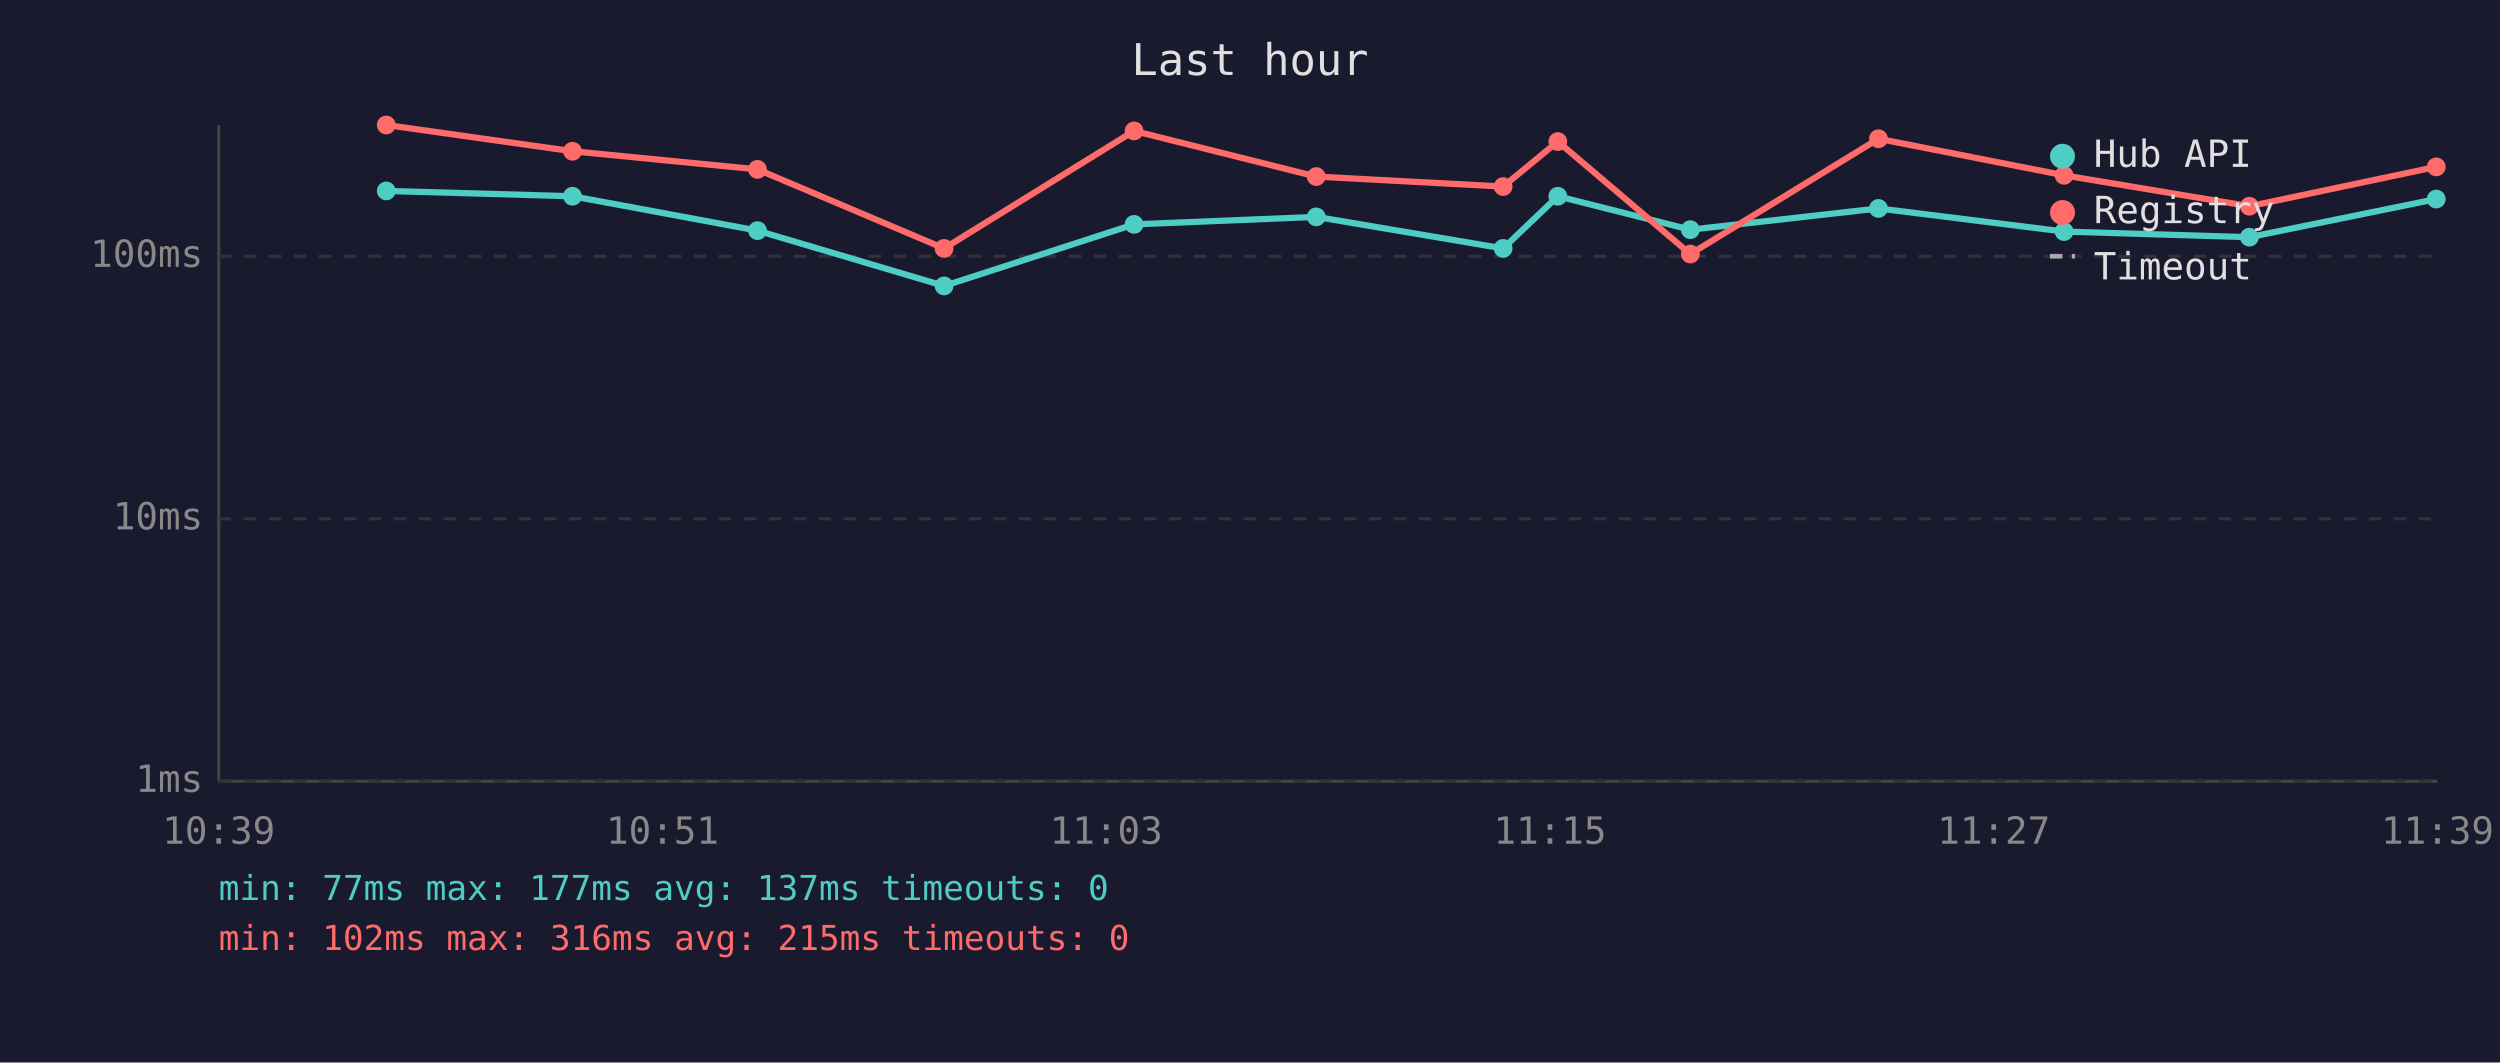
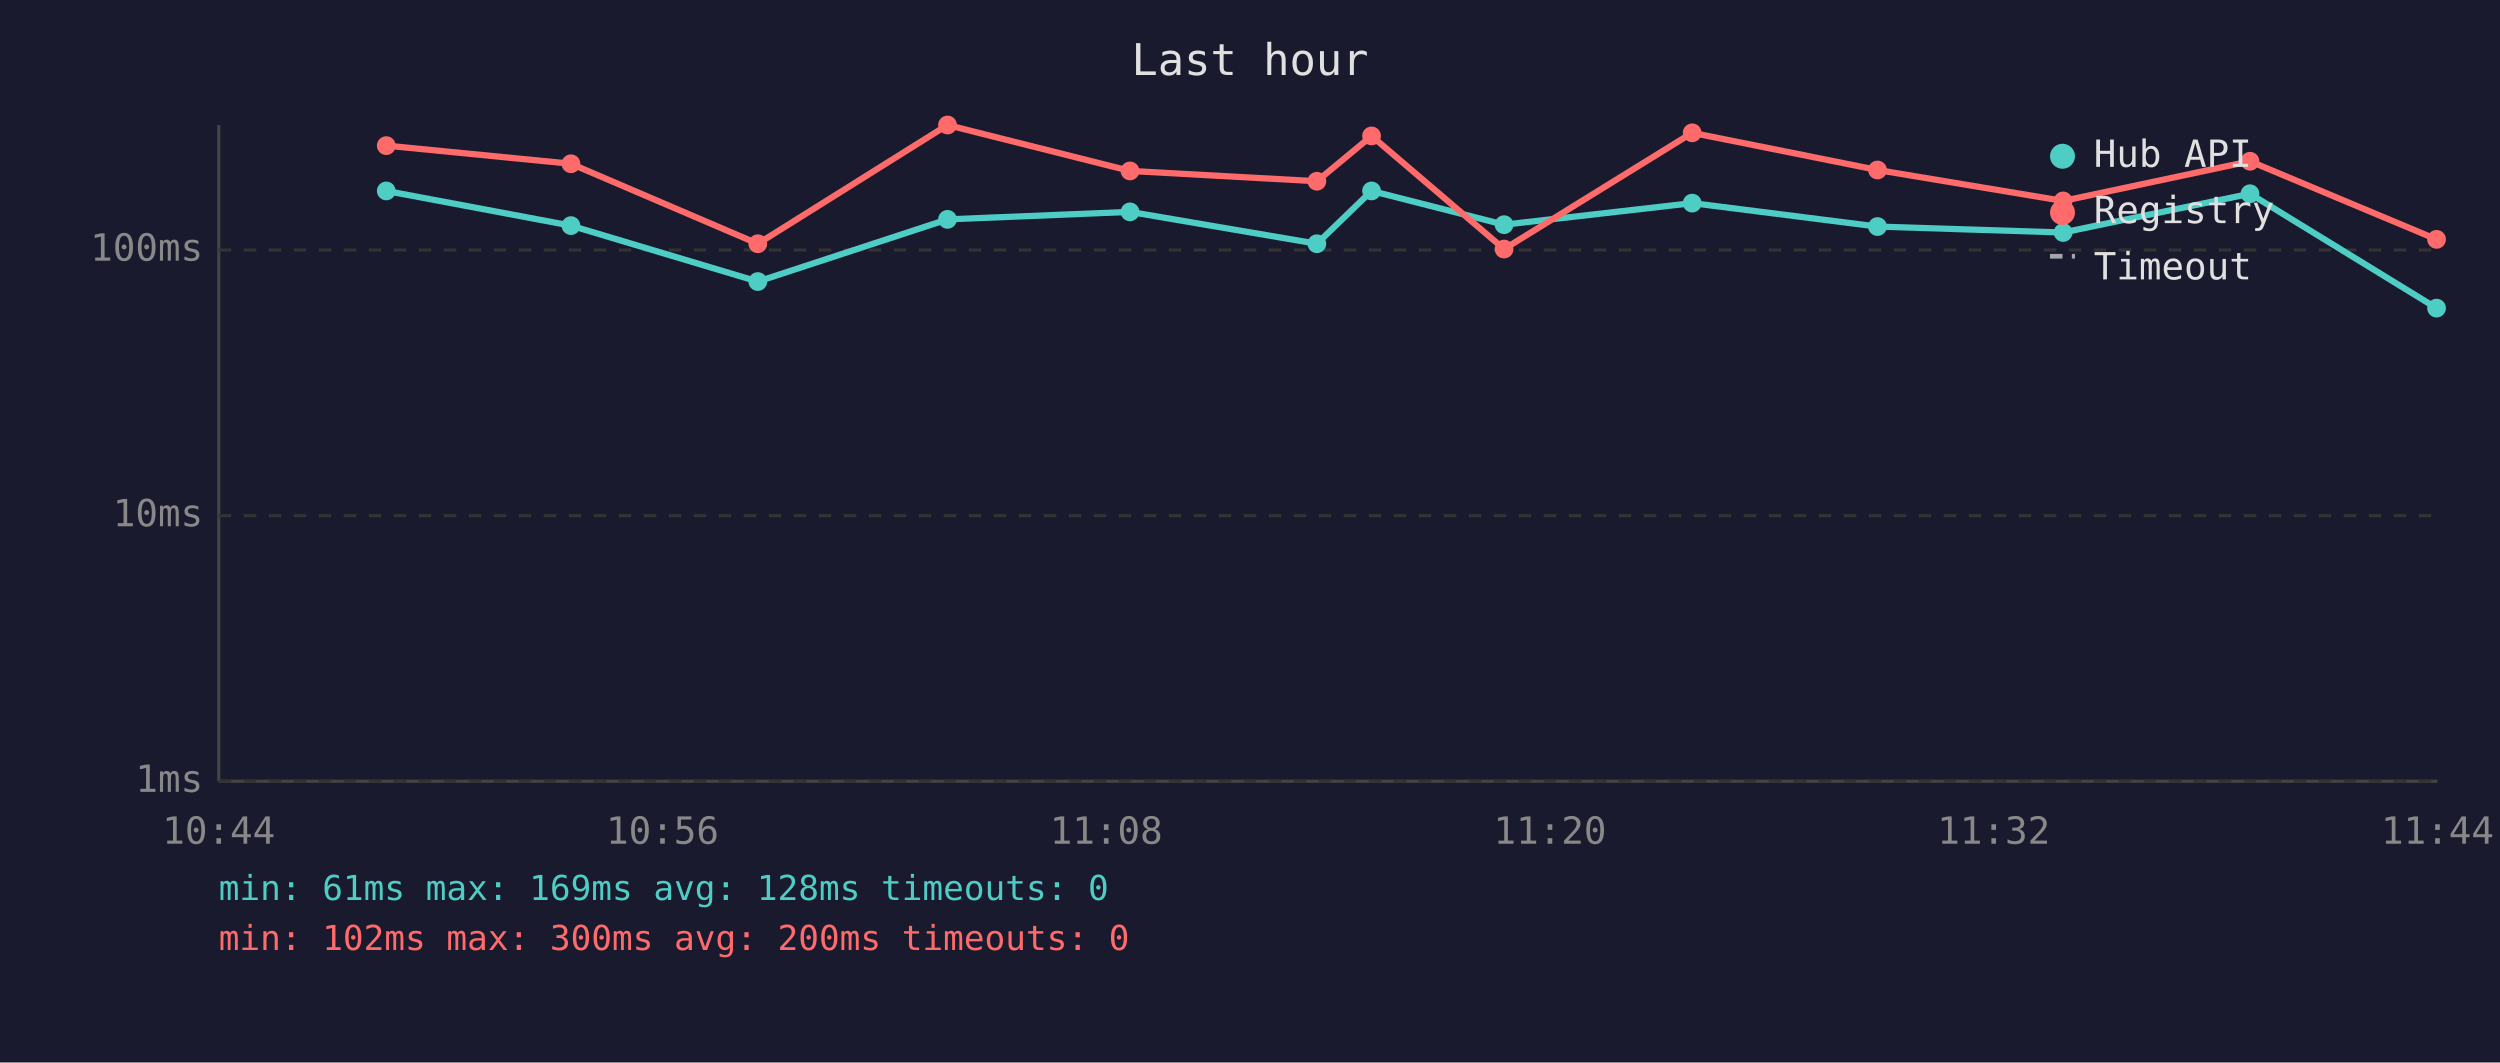
<svg xmlns="http://www.w3.org/2000/svg" viewBox="0 0 800 340" font-family="monospace" font-size="12">
  <rect width="800" height="340" fill="#1a1a2e" />
  <text x="400" y="24" fill="#e0e0e0" font-size="14" text-anchor="middle">Last hour</text>
  <line x1="70" y1="40" x2="70" y2="250" stroke="#444" stroke-width="1" />
  <line x1="70" y1="250" x2="780" y2="250" stroke="#444" stroke-width="1" />
  <line x1="70" y1="250" x2="780" y2="250" stroke="#333" stroke-width="1" stroke-dasharray="4" />
  <text x="65" y="250" fill="#888" text-anchor="end" dominant-baseline="middle">1ms</text>
-   <line x1="70" y1="166" x2="780" y2="166" stroke="#333" stroke-width="1" stroke-dasharray="4" />
-   <text x="65" y="166" fill="#888" text-anchor="end" dominant-baseline="middle">10ms</text>
-   <line x1="70" y1="82" x2="780" y2="82" stroke="#333" stroke-width="1" stroke-dasharray="4" />
-   <text x="65" y="82" fill="#888" text-anchor="end" dominant-baseline="middle">100ms</text>
-   <text x="70" y="270" fill="#888" text-anchor="middle">10:39</text>
-   <text x="212" y="270" fill="#888" text-anchor="middle">10:51</text>
-   <text x="354" y="270" fill="#888" text-anchor="middle">11:03</text>
-   <text x="496" y="270" fill="#888" text-anchor="middle">11:15</text>
-   <text x="638" y="270" fill="#888" text-anchor="middle">11:27</text>
-   <text x="780" y="270" fill="#888" text-anchor="middle">11:39</text>
-   <polyline points="123.6,61.1 183.2,62.8 242.4,73.8 302.1,91.5 362.9,71.8 421.2,69.4 481.0,79.5 498.5,62.8 540.9,73.5 601.1,66.7 660.5,74.1 719.8,75.9 779.6,63.7" fill="none" stroke="#4ecdc4" stroke-width="2" opacity="1" />
+   <line x1="70" y1="165" x2="780" y2="165" stroke="#333" stroke-width="1" stroke-dasharray="4" />
+   <text x="65" y="165" fill="#888" text-anchor="end" dominant-baseline="middle">10ms</text>
+   <line x1="70" y1="80" x2="780" y2="80" stroke="#333" stroke-width="1" stroke-dasharray="4" />
+   <text x="65" y="80" fill="#888" text-anchor="end" dominant-baseline="middle">100ms</text>
+   <text x="70" y="270" fill="#888" text-anchor="middle">10:44</text>
+   <text x="212" y="270" fill="#888" text-anchor="middle">10:56</text>
+   <text x="354" y="270" fill="#888" text-anchor="middle">11:08</text>
+   <text x="496" y="270" fill="#888" text-anchor="middle">11:20</text>
+   <text x="638" y="270" fill="#888" text-anchor="middle">11:32</text>
+   <text x="780" y="270" fill="#888" text-anchor="middle">11:44</text>
+   <polyline points="123.6,61.1 182.7,72.2 242.5,90.1 303.2,70.2 361.6,67.8 421.4,78.0 438.9,61.1 481.3,71.9 541.5,65.0 600.8,72.5 660.2,74.4 720.0,62.0 779.7,98.6" fill="none" stroke="#4ecdc4" stroke-width="2" opacity="1" />
  <circle cx="123.6" cy="61.1" r="3" fill="#4ecdc4" />
-   <circle cx="183.2" cy="62.8" r="3" fill="#4ecdc4" />
-   <circle cx="242.4" cy="73.8" r="3" fill="#4ecdc4" />
-   <circle cx="302.1" cy="91.5" r="3" fill="#4ecdc4" />
-   <circle cx="362.9" cy="71.8" r="3" fill="#4ecdc4" />
-   <circle cx="421.2" cy="69.4" r="3" fill="#4ecdc4" />
-   <circle cx="481.0" cy="79.5" r="3" fill="#4ecdc4" />
-   <circle cx="498.5" cy="62.8" r="3" fill="#4ecdc4" />
-   <circle cx="540.9" cy="73.5" r="3" fill="#4ecdc4" />
-   <circle cx="601.1" cy="66.7" r="3" fill="#4ecdc4" />
-   <circle cx="660.5" cy="74.1" r="3" fill="#4ecdc4" />
-   <circle cx="719.8" cy="75.9" r="3" fill="#4ecdc4" />
-   <circle cx="779.6" cy="63.7" r="3" fill="#4ecdc4" />
-   <polyline points="123.6,40.0 183.2,48.4 242.4,54.2 302.1,79.5 362.9,41.9 421.2,56.5 481.0,59.7 498.5,45.3 540.9,81.3 601.1,44.4 660.5,56.1 719.8,66.0 779.6,53.4" fill="none" stroke="#ff6b6b" stroke-width="2" opacity="1" />
-   <circle cx="123.6" cy="40.0" r="3" fill="#ff6b6b" />
-   <circle cx="183.2" cy="48.4" r="3" fill="#ff6b6b" />
-   <circle cx="242.4" cy="54.2" r="3" fill="#ff6b6b" />
-   <circle cx="302.1" cy="79.5" r="3" fill="#ff6b6b" />
-   <circle cx="362.9" cy="41.9" r="3" fill="#ff6b6b" />
-   <circle cx="421.2" cy="56.5" r="3" fill="#ff6b6b" />
-   <circle cx="481.0" cy="59.7" r="3" fill="#ff6b6b" />
-   <circle cx="498.5" cy="45.3" r="3" fill="#ff6b6b" />
-   <circle cx="540.9" cy="81.3" r="3" fill="#ff6b6b" />
-   <circle cx="601.1" cy="44.4" r="3" fill="#ff6b6b" />
-   <circle cx="660.5" cy="56.1" r="3" fill="#ff6b6b" />
-   <circle cx="719.8" cy="66.0" r="3" fill="#ff6b6b" />
-   <circle cx="779.6" cy="53.4" r="3" fill="#ff6b6b" />
+   <circle cx="182.7" cy="72.2" r="3" fill="#4ecdc4" />
+   <circle cx="242.5" cy="90.1" r="3" fill="#4ecdc4" />
+   <circle cx="303.2" cy="70.2" r="3" fill="#4ecdc4" />
+   <circle cx="361.6" cy="67.8" r="3" fill="#4ecdc4" />
+   <circle cx="421.4" cy="78.0" r="3" fill="#4ecdc4" />
+   <circle cx="438.9" cy="61.1" r="3" fill="#4ecdc4" />
+   <circle cx="481.3" cy="71.9" r="3" fill="#4ecdc4" />
+   <circle cx="541.5" cy="65.0" r="3" fill="#4ecdc4" />
+   <circle cx="600.8" cy="72.5" r="3" fill="#4ecdc4" />
+   <circle cx="660.2" cy="74.4" r="3" fill="#4ecdc4" />
+   <circle cx="720.0" cy="62.0" r="3" fill="#4ecdc4" />
+   <circle cx="779.7" cy="98.6" r="3" fill="#4ecdc4" />
+   <polyline points="123.6,46.6 182.7,52.4 242.5,78.0 303.2,40.0 361.6,54.7 421.4,58.0 438.9,43.5 481.3,79.7 541.5,42.5 600.8,54.4 660.2,64.3 720.0,51.6 779.7,76.6" fill="none" stroke="#ff6b6b" stroke-width="2" opacity="1" />
+   <circle cx="123.6" cy="46.6" r="3" fill="#ff6b6b" />
+   <circle cx="182.7" cy="52.4" r="3" fill="#ff6b6b" />
+   <circle cx="242.5" cy="78.0" r="3" fill="#ff6b6b" />
+   <circle cx="303.2" cy="40.0" r="3" fill="#ff6b6b" />
+   <circle cx="361.6" cy="54.7" r="3" fill="#ff6b6b" />
+   <circle cx="421.4" cy="58.0" r="3" fill="#ff6b6b" />
+   <circle cx="438.9" cy="43.5" r="3" fill="#ff6b6b" />
+   <circle cx="481.3" cy="79.7" r="3" fill="#ff6b6b" />
+   <circle cx="541.5" cy="42.5" r="3" fill="#ff6b6b" />
+   <circle cx="600.8" cy="54.4" r="3" fill="#ff6b6b" />
+   <circle cx="660.2" cy="64.3" r="3" fill="#ff6b6b" />
+   <circle cx="720.0" cy="51.6" r="3" fill="#ff6b6b" />
+   <circle cx="779.7" cy="76.6" r="3" fill="#ff6b6b" />
  <circle cx="660" cy="50" r="4" fill="#4ecdc4" />
  <text x="670" y="50" fill="#e0e0e0" dominant-baseline="middle">Hub API</text>
  <circle cx="660" cy="68" r="4" fill="#ff6b6b" />
  <text x="670" y="68" fill="#e0e0e0" dominant-baseline="middle">Registry</text>
  <line x1="656" y1="82" x2="664" y2="82" stroke="#e0e0e0" stroke-width="1.5" stroke-dasharray="4,3" opacity="0.7" />
  <text x="670" y="86" fill="#e0e0e0" dominant-baseline="middle">Timeout</text>
-   <text x="70" y="288" fill="#4ecdc4" font-size="11">min: 77ms  max: 177ms  avg: 137ms  timeouts: 0</text>
-   <text x="70" y="304" fill="#ff6b6b" font-size="11">min: 102ms  max: 316ms  avg: 215ms  timeouts: 0</text>
+   <text x="70" y="288" fill="#4ecdc4" font-size="11">min: 61ms  max: 169ms  avg: 128ms  timeouts: 0</text>
+   <text x="70" y="304" fill="#ff6b6b" font-size="11">min: 102ms  max: 300ms  avg: 200ms  timeouts: 0</text>
</svg>
